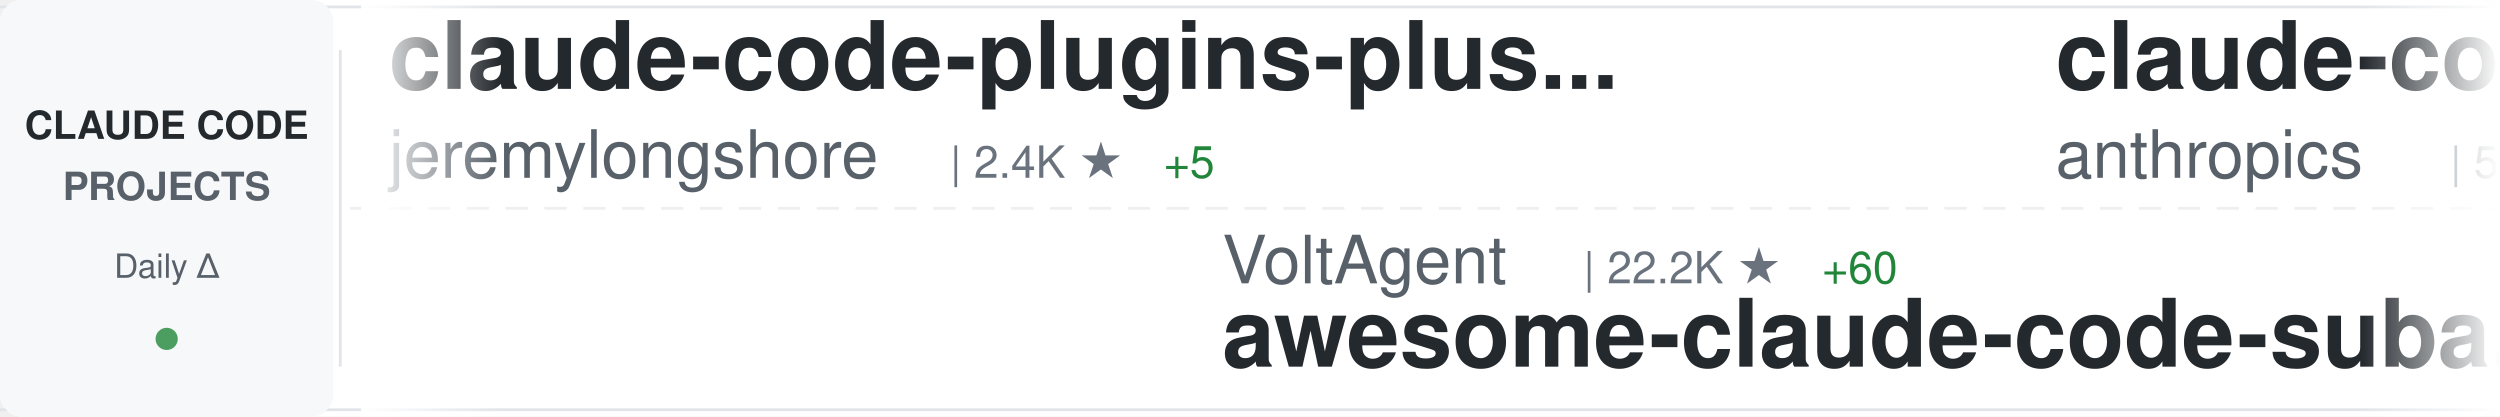
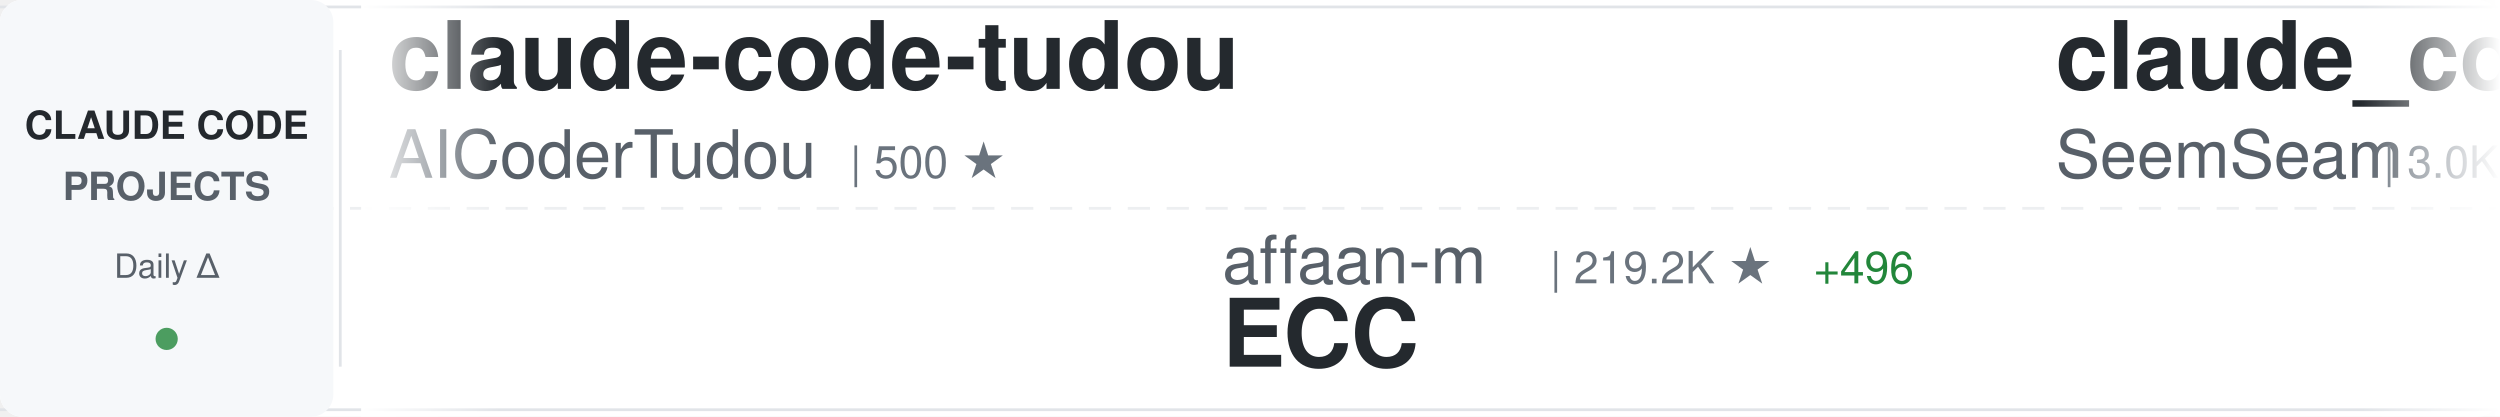
<svg xmlns="http://www.w3.org/2000/svg" width="900" height="150">
  <defs>
    <linearGradient id="awesomeLeftFade" x1="0%" y1="0%" x2="100%" y2="0%">
      <stop offset="0%" style="stop-color:#ffffff;stop-opacity:1" />
      <stop offset="100%" style="stop-color:#ffffff;stop-opacity:0" />
    </linearGradient>
    <linearGradient id="awesomeRightFade" x1="0%" y1="0%" x2="100%" y2="0%">
      <stop offset="0%" style="stop-color:#ffffff;stop-opacity:0" />
      <stop offset="100%" style="stop-color:#ffffff;stop-opacity:1" />
    </linearGradient>
  </defs>
  <rect width="900" height="150" fill="#ffffff" rx="8" />
  <rect x="0" y="2" width="900" height="1" fill="#e1e4e8" />
  <rect x="0" y="147" width="900" height="1" fill="#e1e4e8" />
  <line x1="0" y1="75" x2="900" y2="75" stroke="#e1e4e8" stroke-width="1" stroke-dasharray="8 6" opacity="0.6" />
  <rect x="0" y="0" width="120" height="150" fill="#f6f8fa" rx="8" />
  <text x="60" y="50" font-family="-apple-system, BlinkMacSystemFont, 'Segoe UI', Helvetica, Arial, sans-serif" font-size="14" font-weight="600" fill="#24292e" text-anchor="middle">CLAUDE CODE</text>
  <text x="60" y="72" font-family="-apple-system, BlinkMacSystemFont, 'Segoe UI', Helvetica, Arial, sans-serif" font-size="14" font-weight="600" fill="#586069" text-anchor="middle">PROJECTS</text>
  <text x="60" y="100" font-family="-apple-system, BlinkMacSystemFont, 'Segoe UI', Helvetica, Arial, sans-serif" font-size="12" font-weight="500" fill="#586069" text-anchor="middle">Daily Δ</text>
  <circle cx="60" cy="122" r="4" fill="#22863a" opacity="0.8" />
  <rect x="122" y="18" width="1" height="114" fill="#e1e4e8" />
  <clipPath id="awesomeTickerClip">
    <rect x="130" y="0" width="770" height="150" />
  </clipPath>
  <g clip-path="url(#awesomeTickerClip)">
    <g id="awesomeTickerItems">
      <animateTransform attributeName="transform" attributeType="XML" type="translate" from="0 0" to="-3000 0" dur="54s" repeatCount="indefinite" />
      <g transform="translate(0, 0)">
-         <text x="140" y="32" font-family="-apple-system, BlinkMacSystemFont, 'Segoe UI', Helvetica, Arial, sans-serif" font-size="34" font-weight="600" fill="#24292e">claude-code-plugins-plus...</text>
-         <text x="140" y="64" font-family="-apple-system, BlinkMacSystemFont, 'Segoe UI', Helvetica, Arial, sans-serif" font-size="24" font-weight="400" fill="#586069">jeremylongshore</text>
-         <text x="342" y="64" font-family="-apple-system, BlinkMacSystemFont, 'Segoe UI', Helvetica, Arial, sans-serif" font-size="16" font-weight="500" fill="#6a737d">| 2.4K ★</text>
-         <text x="419" y="64" font-family="-apple-system, BlinkMacSystemFont, 'Segoe UI', Helvetica, Arial, sans-serif" font-size="16" font-weight="500" fill="#22863a"> +5</text>
+         <text x="140" y="32" font-family="-apple-system, BlinkMacSystemFont, 'Segoe UI', Helvetica, Arial, sans-serif" font-size="34" font-weight="600" fill="#24292e">claude-code-tudou</text>
+         <text x="140" y="64" font-family="-apple-system, BlinkMacSystemFont, 'Segoe UI', Helvetica, Arial, sans-serif" font-size="24" font-weight="400" fill="#586069">AICoderTudou</text>
+         <text x="306" y="64" font-family="-apple-system, BlinkMacSystemFont, 'Segoe UI', Helvetica, Arial, sans-serif" font-size="16" font-weight="500" fill="#6a737d">| 500 ★</text>
      </g>
      <g transform="translate(300, 0)">
+         <text x="140" y="102" font-family="-apple-system, BlinkMacSystemFont, 'Segoe UI', Helvetica, Arial, sans-serif" font-size="24" font-weight="400" fill="#586069">affaan-m</text>
+         <text x="258" y="102" font-family="-apple-system, BlinkMacSystemFont, 'Segoe UI', Helvetica, Arial, sans-serif" font-size="16" font-weight="500" fill="#6a737d">| 219.2K ★</text>
+         <text x="353" y="102" font-family="-apple-system, BlinkMacSystemFont, 'Segoe UI', Helvetica, Arial, sans-serif" font-size="16" font-weight="500" fill="#22863a"> +496</text>
+         <text x="140" y="132" font-family="-apple-system, BlinkMacSystemFont, 'Segoe UI', Helvetica, Arial, sans-serif" font-size="34" font-weight="600" fill="#24292e">ECC</text>
+       </g>
+       <g transform="translate(600, 0)">
+         <text x="140" y="32" font-family="-apple-system, BlinkMacSystemFont, 'Segoe UI', Helvetica, Arial, sans-serif" font-size="34" font-weight="600" fill="#24292e">claude_codex_bridge</text>
+         <text x="140" y="64" font-family="-apple-system, BlinkMacSystemFont, 'Segoe UI', Helvetica, Arial, sans-serif" font-size="24" font-weight="400" fill="#586069">SeemSeam</text>
+         <text x="258" y="64" font-family="-apple-system, BlinkMacSystemFont, 'Segoe UI', Helvetica, Arial, sans-serif" font-size="16" font-weight="500" fill="#6a737d">| 3.0K ★</text>
+         <text x="335" y="64" font-family="-apple-system, BlinkMacSystemFont, 'Segoe UI', Helvetica, Arial, sans-serif" font-size="16" font-weight="500" fill="#22863a"> +7</text>
+       </g>
+       <g transform="translate(900, 0)">
+         <text x="140" y="102" font-family="-apple-system, BlinkMacSystemFont, 'Segoe UI', Helvetica, Arial, sans-serif" font-size="24" font-weight="400" fill="#586069">Windy3f3f3f3f</text>
+         <text x="318" y="102" font-family="-apple-system, BlinkMacSystemFont, 'Segoe UI', Helvetica, Arial, sans-serif" font-size="16" font-weight="500" fill="#6a737d">| 1.4K ★</text>
+         <text x="395" y="102" font-family="-apple-system, BlinkMacSystemFont, 'Segoe UI', Helvetica, Arial, sans-serif" font-size="16" font-weight="500" fill="#22863a"> +3</text>
+         <text x="140" y="132" font-family="-apple-system, BlinkMacSystemFont, 'Segoe UI', Helvetica, Arial, sans-serif" font-size="34" font-weight="600" fill="#24292e">claude-code-from-scratch</text>
+       </g>
+       <g transform="translate(1200, 0)">
+         <text x="140" y="32" font-family="-apple-system, BlinkMacSystemFont, 'Segoe UI', Helvetica, Arial, sans-serif" font-size="34" font-weight="600" fill="#24292e">Open-ClaudeCode</text>
+         <text x="140" y="64" font-family="-apple-system, BlinkMacSystemFont, 'Segoe UI', Helvetica, Arial, sans-serif" font-size="24" font-weight="400" fill="#586069">LING71671</text>
+         <text x="270" y="64" font-family="-apple-system, BlinkMacSystemFont, 'Segoe UI', Helvetica, Arial, sans-serif" font-size="16" font-weight="500" fill="#6a737d">| 897 ★</text>
+         <text x="338" y="64" font-family="-apple-system, BlinkMacSystemFont, 'Segoe UI', Helvetica, Arial, sans-serif" font-size="16" font-weight="500" fill="#22863a"> +1</text>
+       </g>
+       <g transform="translate(1500, 0)">
+         <text x="140" y="102" font-family="-apple-system, BlinkMacSystemFont, 'Segoe UI', Helvetica, Arial, sans-serif" font-size="24" font-weight="400" fill="#586069">Yuyz0112</text>
+         <text x="258" y="102" font-family="-apple-system, BlinkMacSystemFont, 'Segoe UI', Helvetica, Arial, sans-serif" font-size="16" font-weight="500" fill="#6a737d">| 2.4K ★</text>
+         <text x="140" y="132" font-family="-apple-system, BlinkMacSystemFont, 'Segoe UI', Helvetica, Arial, sans-serif" font-size="34" font-weight="600" fill="#24292e">claude-code-reverse</text>
+       </g>
+       <g transform="translate(1800, 0)">
+         <text x="140" y="32" font-family="-apple-system, BlinkMacSystemFont, 'Segoe UI', Helvetica, Arial, sans-serif" font-size="34" font-weight="600" fill="#24292e">claude-code-system-promp...</text>
+         <text x="140" y="64" font-family="-apple-system, BlinkMacSystemFont, 'Segoe UI', Helvetica, Arial, sans-serif" font-size="24" font-weight="400" fill="#586069">Piebald-AI</text>
+         <text x="282" y="64" font-family="-apple-system, BlinkMacSystemFont, 'Segoe UI', Helvetica, Arial, sans-serif" font-size="16" font-weight="500" fill="#6a737d">| 11.3K ★</text>
+         <text x="368" y="64" font-family="-apple-system, BlinkMacSystemFont, 'Segoe UI', Helvetica, Arial, sans-serif" font-size="16" font-weight="500" fill="#22863a"> +21</text>
+       </g>
+       <g transform="translate(2100, 0)">
        <text x="140" y="102" font-family="-apple-system, BlinkMacSystemFont, 'Segoe UI', Helvetica, Arial, sans-serif" font-size="24" font-weight="400" fill="#586069">VoltAgent</text>
        <text x="270" y="102" font-family="-apple-system, BlinkMacSystemFont, 'Segoe UI', Helvetica, Arial, sans-serif" font-size="16" font-weight="500" fill="#6a737d">| 22.2K ★</text>
-         <text x="356" y="102" font-family="-apple-system, BlinkMacSystemFont, 'Segoe UI', Helvetica, Arial, sans-serif" font-size="16" font-weight="500" fill="#22863a"> +60</text>
+         <text x="356" y="102" font-family="-apple-system, BlinkMacSystemFont, 'Segoe UI', Helvetica, Arial, sans-serif" font-size="16" font-weight="500" fill="#22863a"> +57</text>
        <text x="140" y="132" font-family="-apple-system, BlinkMacSystemFont, 'Segoe UI', Helvetica, Arial, sans-serif" font-size="34" font-weight="600" fill="#24292e">awesome-claude-code-suba...</text>
      </g>
-       <g transform="translate(600, 0)">
-         <text x="140" y="32" font-family="-apple-system, BlinkMacSystemFont, 'Segoe UI', Helvetica, Arial, sans-serif" font-size="34" font-weight="600" fill="#24292e">claude-code-security-rev...</text>
-         <text x="140" y="64" font-family="-apple-system, BlinkMacSystemFont, 'Segoe UI', Helvetica, Arial, sans-serif" font-size="24" font-weight="400" fill="#586069">anthropics</text>
-         <text x="282" y="64" font-family="-apple-system, BlinkMacSystemFont, 'Segoe UI', Helvetica, Arial, sans-serif" font-size="16" font-weight="500" fill="#6a737d">| 5.3K ★</text>
-         <text x="359" y="64" font-family="-apple-system, BlinkMacSystemFont, 'Segoe UI', Helvetica, Arial, sans-serif" font-size="16" font-weight="500" fill="#22863a"> +9</text>
-       </g>
-       <g transform="translate(900, 0)">
-         <text x="140" y="102" font-family="-apple-system, BlinkMacSystemFont, 'Segoe UI', Helvetica, Arial, sans-serif" font-size="24" font-weight="400" fill="#586069">Cranot</text>
-         <text x="234" y="102" font-family="-apple-system, BlinkMacSystemFont, 'Segoe UI', Helvetica, Arial, sans-serif" font-size="16" font-weight="500" fill="#6a737d">| 2.8K ★</text>
-         <text x="311" y="102" font-family="-apple-system, BlinkMacSystemFont, 'Segoe UI', Helvetica, Arial, sans-serif" font-size="16" font-weight="500" fill="#22863a"> +2</text>
-         <text x="140" y="132" font-family="-apple-system, BlinkMacSystemFont, 'Segoe UI', Helvetica, Arial, sans-serif" font-size="34" font-weight="600" fill="#24292e">claude-code-guide</text>
-       </g>
-       <g transform="translate(1200, 0)">
-         <text x="140" y="32" font-family="-apple-system, BlinkMacSystemFont, 'Segoe UI', Helvetica, Arial, sans-serif" font-size="34" font-weight="600" fill="#24292e">Claude-Code-Game-Studios</text>
-         <text x="140" y="64" font-family="-apple-system, BlinkMacSystemFont, 'Segoe UI', Helvetica, Arial, sans-serif" font-size="24" font-weight="400" fill="#586069">Donchitos</text>
-         <text x="270" y="64" font-family="-apple-system, BlinkMacSystemFont, 'Segoe UI', Helvetica, Arial, sans-serif" font-size="16" font-weight="500" fill="#6a737d">| 22.0K ★</text>
-         <text x="356" y="64" font-family="-apple-system, BlinkMacSystemFont, 'Segoe UI', Helvetica, Arial, sans-serif" font-size="16" font-weight="500" fill="#22863a"> +38</text>
-       </g>
-       <g transform="translate(1500, 0)">
-         <text x="140" y="102" font-family="-apple-system, BlinkMacSystemFont, 'Segoe UI', Helvetica, Arial, sans-serif" font-size="24" font-weight="400" fill="#586069">T-Lab-CUHKSZ</text>
-         <text x="306" y="102" font-family="-apple-system, BlinkMacSystemFont, 'Segoe UI', Helvetica, Arial, sans-serif" font-size="16" font-weight="500" fill="#6a737d">| 320 ★</text>
-         <text x="374" y="102" font-family="-apple-system, BlinkMacSystemFont, 'Segoe UI', Helvetica, Arial, sans-serif" font-size="16" font-weight="500" fill="#22863a"> +1</text>
-         <text x="140" y="132" font-family="-apple-system, BlinkMacSystemFont, 'Segoe UI', Helvetica, Arial, sans-serif" font-size="34" font-weight="600" fill="#24292e">claude-code</text>
-       </g>
-       <g transform="translate(1800, 0)">
-         <text x="140" y="32" font-family="-apple-system, BlinkMacSystemFont, 'Segoe UI', Helvetica, Arial, sans-serif" font-size="34" font-weight="600" fill="#24292e">awesome-claude-code-tool...</text>
-         <text x="140" y="64" font-family="-apple-system, BlinkMacSystemFont, 'Segoe UI', Helvetica, Arial, sans-serif" font-size="24" font-weight="400" fill="#586069">rohitg00</text>
-         <text x="258" y="64" font-family="-apple-system, BlinkMacSystemFont, 'Segoe UI', Helvetica, Arial, sans-serif" font-size="16" font-weight="500" fill="#6a737d">| 2.1K ★</text>
-         <text x="335" y="64" font-family="-apple-system, BlinkMacSystemFont, 'Segoe UI', Helvetica, Arial, sans-serif" font-size="16" font-weight="500" fill="#22863a"> +8</text>
-       </g>
-       <g transform="translate(2100, 0)">
-         <text x="140" y="102" font-family="-apple-system, BlinkMacSystemFont, 'Segoe UI', Helvetica, Arial, sans-serif" font-size="24" font-weight="400" fill="#586069">https-deeplearning-ai</text>
-         <text x="414" y="102" font-family="-apple-system, BlinkMacSystemFont, 'Segoe UI', Helvetica, Arial, sans-serif" font-size="16" font-weight="500" fill="#6a737d">| 532 ★</text>
-         <text x="140" y="132" font-family="-apple-system, BlinkMacSystemFont, 'Segoe UI', Helvetica, Arial, sans-serif" font-size="34" font-weight="600" fill="#24292e">sc-claude-code-files</text>
-       </g>
      <g transform="translate(2400, 0)">
-         <text x="140" y="32" font-family="-apple-system, BlinkMacSystemFont, 'Segoe UI', Helvetica, Arial, sans-serif" font-size="34" font-weight="600" fill="#24292e">claude-code-settings</text>
-         <text x="140" y="64" font-family="-apple-system, BlinkMacSystemFont, 'Segoe UI', Helvetica, Arial, sans-serif" font-size="24" font-weight="400" fill="#586069">feiskyer</text>
-         <text x="258" y="64" font-family="-apple-system, BlinkMacSystemFont, 'Segoe UI', Helvetica, Arial, sans-serif" font-size="16" font-weight="500" fill="#6a737d">| 1.6K ★</text>
-         <text x="335" y="64" font-family="-apple-system, BlinkMacSystemFont, 'Segoe UI', Helvetica, Arial, sans-serif" font-size="16" font-weight="500" fill="#22863a"> +1</text>
+         <text x="140" y="32" font-family="-apple-system, BlinkMacSystemFont, 'Segoe UI', Helvetica, Arial, sans-serif" font-size="34" font-weight="600" fill="#24292e">claude-code-hooks-master...</text>
+         <text x="140" y="64" font-family="-apple-system, BlinkMacSystemFont, 'Segoe UI', Helvetica, Arial, sans-serif" font-size="24" font-weight="400" fill="#586069">disler</text>
+         <text x="234" y="64" font-family="-apple-system, BlinkMacSystemFont, 'Segoe UI', Helvetica, Arial, sans-serif" font-size="16" font-weight="500" fill="#6a737d">| 3.8K ★</text>
+         <text x="311" y="64" font-family="-apple-system, BlinkMacSystemFont, 'Segoe UI', Helvetica, Arial, sans-serif" font-size="16" font-weight="500" fill="#22863a"> +5</text>
      </g>
      <g transform="translate(2700, 0)">
-         <text x="140" y="102" font-family="-apple-system, BlinkMacSystemFont, 'Segoe UI', Helvetica, Arial, sans-serif" font-size="24" font-weight="400" fill="#586069">lintsinghua</text>
-         <text x="294" y="102" font-family="-apple-system, BlinkMacSystemFont, 'Segoe UI', Helvetica, Arial, sans-serif" font-size="16" font-weight="500" fill="#6a737d">| 3.7K ★</text>
-         <text x="371" y="102" font-family="-apple-system, BlinkMacSystemFont, 'Segoe UI', Helvetica, Arial, sans-serif" font-size="16" font-weight="500" fill="#22863a"> +3</text>
-         <text x="140" y="132" font-family="-apple-system, BlinkMacSystemFont, 'Segoe UI', Helvetica, Arial, sans-serif" font-size="34" font-weight="600" fill="#24292e">claude-code-book</text>
+         <text x="140" y="102" font-family="-apple-system, BlinkMacSystemFont, 'Segoe UI', Helvetica, Arial, sans-serif" font-size="24" font-weight="400" fill="#586069">repowise-dev</text>
+         <text x="306" y="102" font-family="-apple-system, BlinkMacSystemFont, 'Segoe UI', Helvetica, Arial, sans-serif" font-size="16" font-weight="500" fill="#6a737d">| 1.1K ★</text>
+         <text x="383" y="102" font-family="-apple-system, BlinkMacSystemFont, 'Segoe UI', Helvetica, Arial, sans-serif" font-size="16" font-weight="500" fill="#22863a"> +3</text>
+         <text x="140" y="132" font-family="-apple-system, BlinkMacSystemFont, 'Segoe UI', Helvetica, Arial, sans-serif" font-size="34" font-weight="600" fill="#24292e">claude-code-prompts</text>
      </g>
      <g transform="translate(3000, 0)">
-         <text x="140" y="32" font-family="-apple-system, BlinkMacSystemFont, 'Segoe UI', Helvetica, Arial, sans-serif" font-size="34" font-weight="600" fill="#24292e">claude-code-plugins-plus...</text>
-         <text x="140" y="64" font-family="-apple-system, BlinkMacSystemFont, 'Segoe UI', Helvetica, Arial, sans-serif" font-size="24" font-weight="400" fill="#586069">jeremylongshore</text>
-         <text x="342" y="64" font-family="-apple-system, BlinkMacSystemFont, 'Segoe UI', Helvetica, Arial, sans-serif" font-size="16" font-weight="500" fill="#6a737d">| 2.4K ★</text>
-         <text x="419" y="64" font-family="-apple-system, BlinkMacSystemFont, 'Segoe UI', Helvetica, Arial, sans-serif" font-size="16" font-weight="500" fill="#22863a"> +5</text>
+         <text x="140" y="32" font-family="-apple-system, BlinkMacSystemFont, 'Segoe UI', Helvetica, Arial, sans-serif" font-size="34" font-weight="600" fill="#24292e">claude-code-tudou</text>
+         <text x="140" y="64" font-family="-apple-system, BlinkMacSystemFont, 'Segoe UI', Helvetica, Arial, sans-serif" font-size="24" font-weight="400" fill="#586069">AICoderTudou</text>
+         <text x="306" y="64" font-family="-apple-system, BlinkMacSystemFont, 'Segoe UI', Helvetica, Arial, sans-serif" font-size="16" font-weight="500" fill="#6a737d">| 500 ★</text>
      </g>
      <g transform="translate(3300, 0)">
-         <text x="140" y="102" font-family="-apple-system, BlinkMacSystemFont, 'Segoe UI', Helvetica, Arial, sans-serif" font-size="24" font-weight="400" fill="#586069">VoltAgent</text>
-         <text x="270" y="102" font-family="-apple-system, BlinkMacSystemFont, 'Segoe UI', Helvetica, Arial, sans-serif" font-size="16" font-weight="500" fill="#6a737d">| 22.2K ★</text>
-         <text x="356" y="102" font-family="-apple-system, BlinkMacSystemFont, 'Segoe UI', Helvetica, Arial, sans-serif" font-size="16" font-weight="500" fill="#22863a"> +60</text>
-         <text x="140" y="132" font-family="-apple-system, BlinkMacSystemFont, 'Segoe UI', Helvetica, Arial, sans-serif" font-size="34" font-weight="600" fill="#24292e">awesome-claude-code-suba...</text>
+         <text x="140" y="102" font-family="-apple-system, BlinkMacSystemFont, 'Segoe UI', Helvetica, Arial, sans-serif" font-size="24" font-weight="400" fill="#586069">affaan-m</text>
+         <text x="258" y="102" font-family="-apple-system, BlinkMacSystemFont, 'Segoe UI', Helvetica, Arial, sans-serif" font-size="16" font-weight="500" fill="#6a737d">| 219.2K ★</text>
+         <text x="353" y="102" font-family="-apple-system, BlinkMacSystemFont, 'Segoe UI', Helvetica, Arial, sans-serif" font-size="16" font-weight="500" fill="#22863a"> +496</text>
+         <text x="140" y="132" font-family="-apple-system, BlinkMacSystemFont, 'Segoe UI', Helvetica, Arial, sans-serif" font-size="34" font-weight="600" fill="#24292e">ECC</text>
      </g>
      <g transform="translate(3600, 0)">
-         <text x="140" y="32" font-family="-apple-system, BlinkMacSystemFont, 'Segoe UI', Helvetica, Arial, sans-serif" font-size="34" font-weight="600" fill="#24292e">claude-code-security-rev...</text>
-         <text x="140" y="64" font-family="-apple-system, BlinkMacSystemFont, 'Segoe UI', Helvetica, Arial, sans-serif" font-size="24" font-weight="400" fill="#586069">anthropics</text>
-         <text x="282" y="64" font-family="-apple-system, BlinkMacSystemFont, 'Segoe UI', Helvetica, Arial, sans-serif" font-size="16" font-weight="500" fill="#6a737d">| 5.3K ★</text>
-         <text x="359" y="64" font-family="-apple-system, BlinkMacSystemFont, 'Segoe UI', Helvetica, Arial, sans-serif" font-size="16" font-weight="500" fill="#22863a"> +9</text>
+         <text x="140" y="32" font-family="-apple-system, BlinkMacSystemFont, 'Segoe UI', Helvetica, Arial, sans-serif" font-size="34" font-weight="600" fill="#24292e">claude_codex_bridge</text>
+         <text x="140" y="64" font-family="-apple-system, BlinkMacSystemFont, 'Segoe UI', Helvetica, Arial, sans-serif" font-size="24" font-weight="400" fill="#586069">SeemSeam</text>
+         <text x="258" y="64" font-family="-apple-system, BlinkMacSystemFont, 'Segoe UI', Helvetica, Arial, sans-serif" font-size="16" font-weight="500" fill="#6a737d">| 3.0K ★</text>
+         <text x="335" y="64" font-family="-apple-system, BlinkMacSystemFont, 'Segoe UI', Helvetica, Arial, sans-serif" font-size="16" font-weight="500" fill="#22863a"> +7</text>
      </g>
      <g transform="translate(3900, 0)">
-         <text x="140" y="102" font-family="-apple-system, BlinkMacSystemFont, 'Segoe UI', Helvetica, Arial, sans-serif" font-size="24" font-weight="400" fill="#586069">Cranot</text>
-         <text x="234" y="102" font-family="-apple-system, BlinkMacSystemFont, 'Segoe UI', Helvetica, Arial, sans-serif" font-size="16" font-weight="500" fill="#6a737d">| 2.8K ★</text>
-         <text x="311" y="102" font-family="-apple-system, BlinkMacSystemFont, 'Segoe UI', Helvetica, Arial, sans-serif" font-size="16" font-weight="500" fill="#22863a"> +2</text>
-         <text x="140" y="132" font-family="-apple-system, BlinkMacSystemFont, 'Segoe UI', Helvetica, Arial, sans-serif" font-size="34" font-weight="600" fill="#24292e">claude-code-guide</text>
+         <text x="140" y="102" font-family="-apple-system, BlinkMacSystemFont, 'Segoe UI', Helvetica, Arial, sans-serif" font-size="24" font-weight="400" fill="#586069">Windy3f3f3f3f</text>
+         <text x="318" y="102" font-family="-apple-system, BlinkMacSystemFont, 'Segoe UI', Helvetica, Arial, sans-serif" font-size="16" font-weight="500" fill="#6a737d">| 1.4K ★</text>
+         <text x="395" y="102" font-family="-apple-system, BlinkMacSystemFont, 'Segoe UI', Helvetica, Arial, sans-serif" font-size="16" font-weight="500" fill="#22863a"> +3</text>
+         <text x="140" y="132" font-family="-apple-system, BlinkMacSystemFont, 'Segoe UI', Helvetica, Arial, sans-serif" font-size="34" font-weight="600" fill="#24292e">claude-code-from-scratch</text>
      </g>
    </g>
  </g>
  <rect x="130" y="0" width="50" height="150" fill="url(#awesomeLeftFade)" />
  <rect x="850" y="0" width="50" height="150" fill="url(#awesomeRightFade)" />
</svg>
